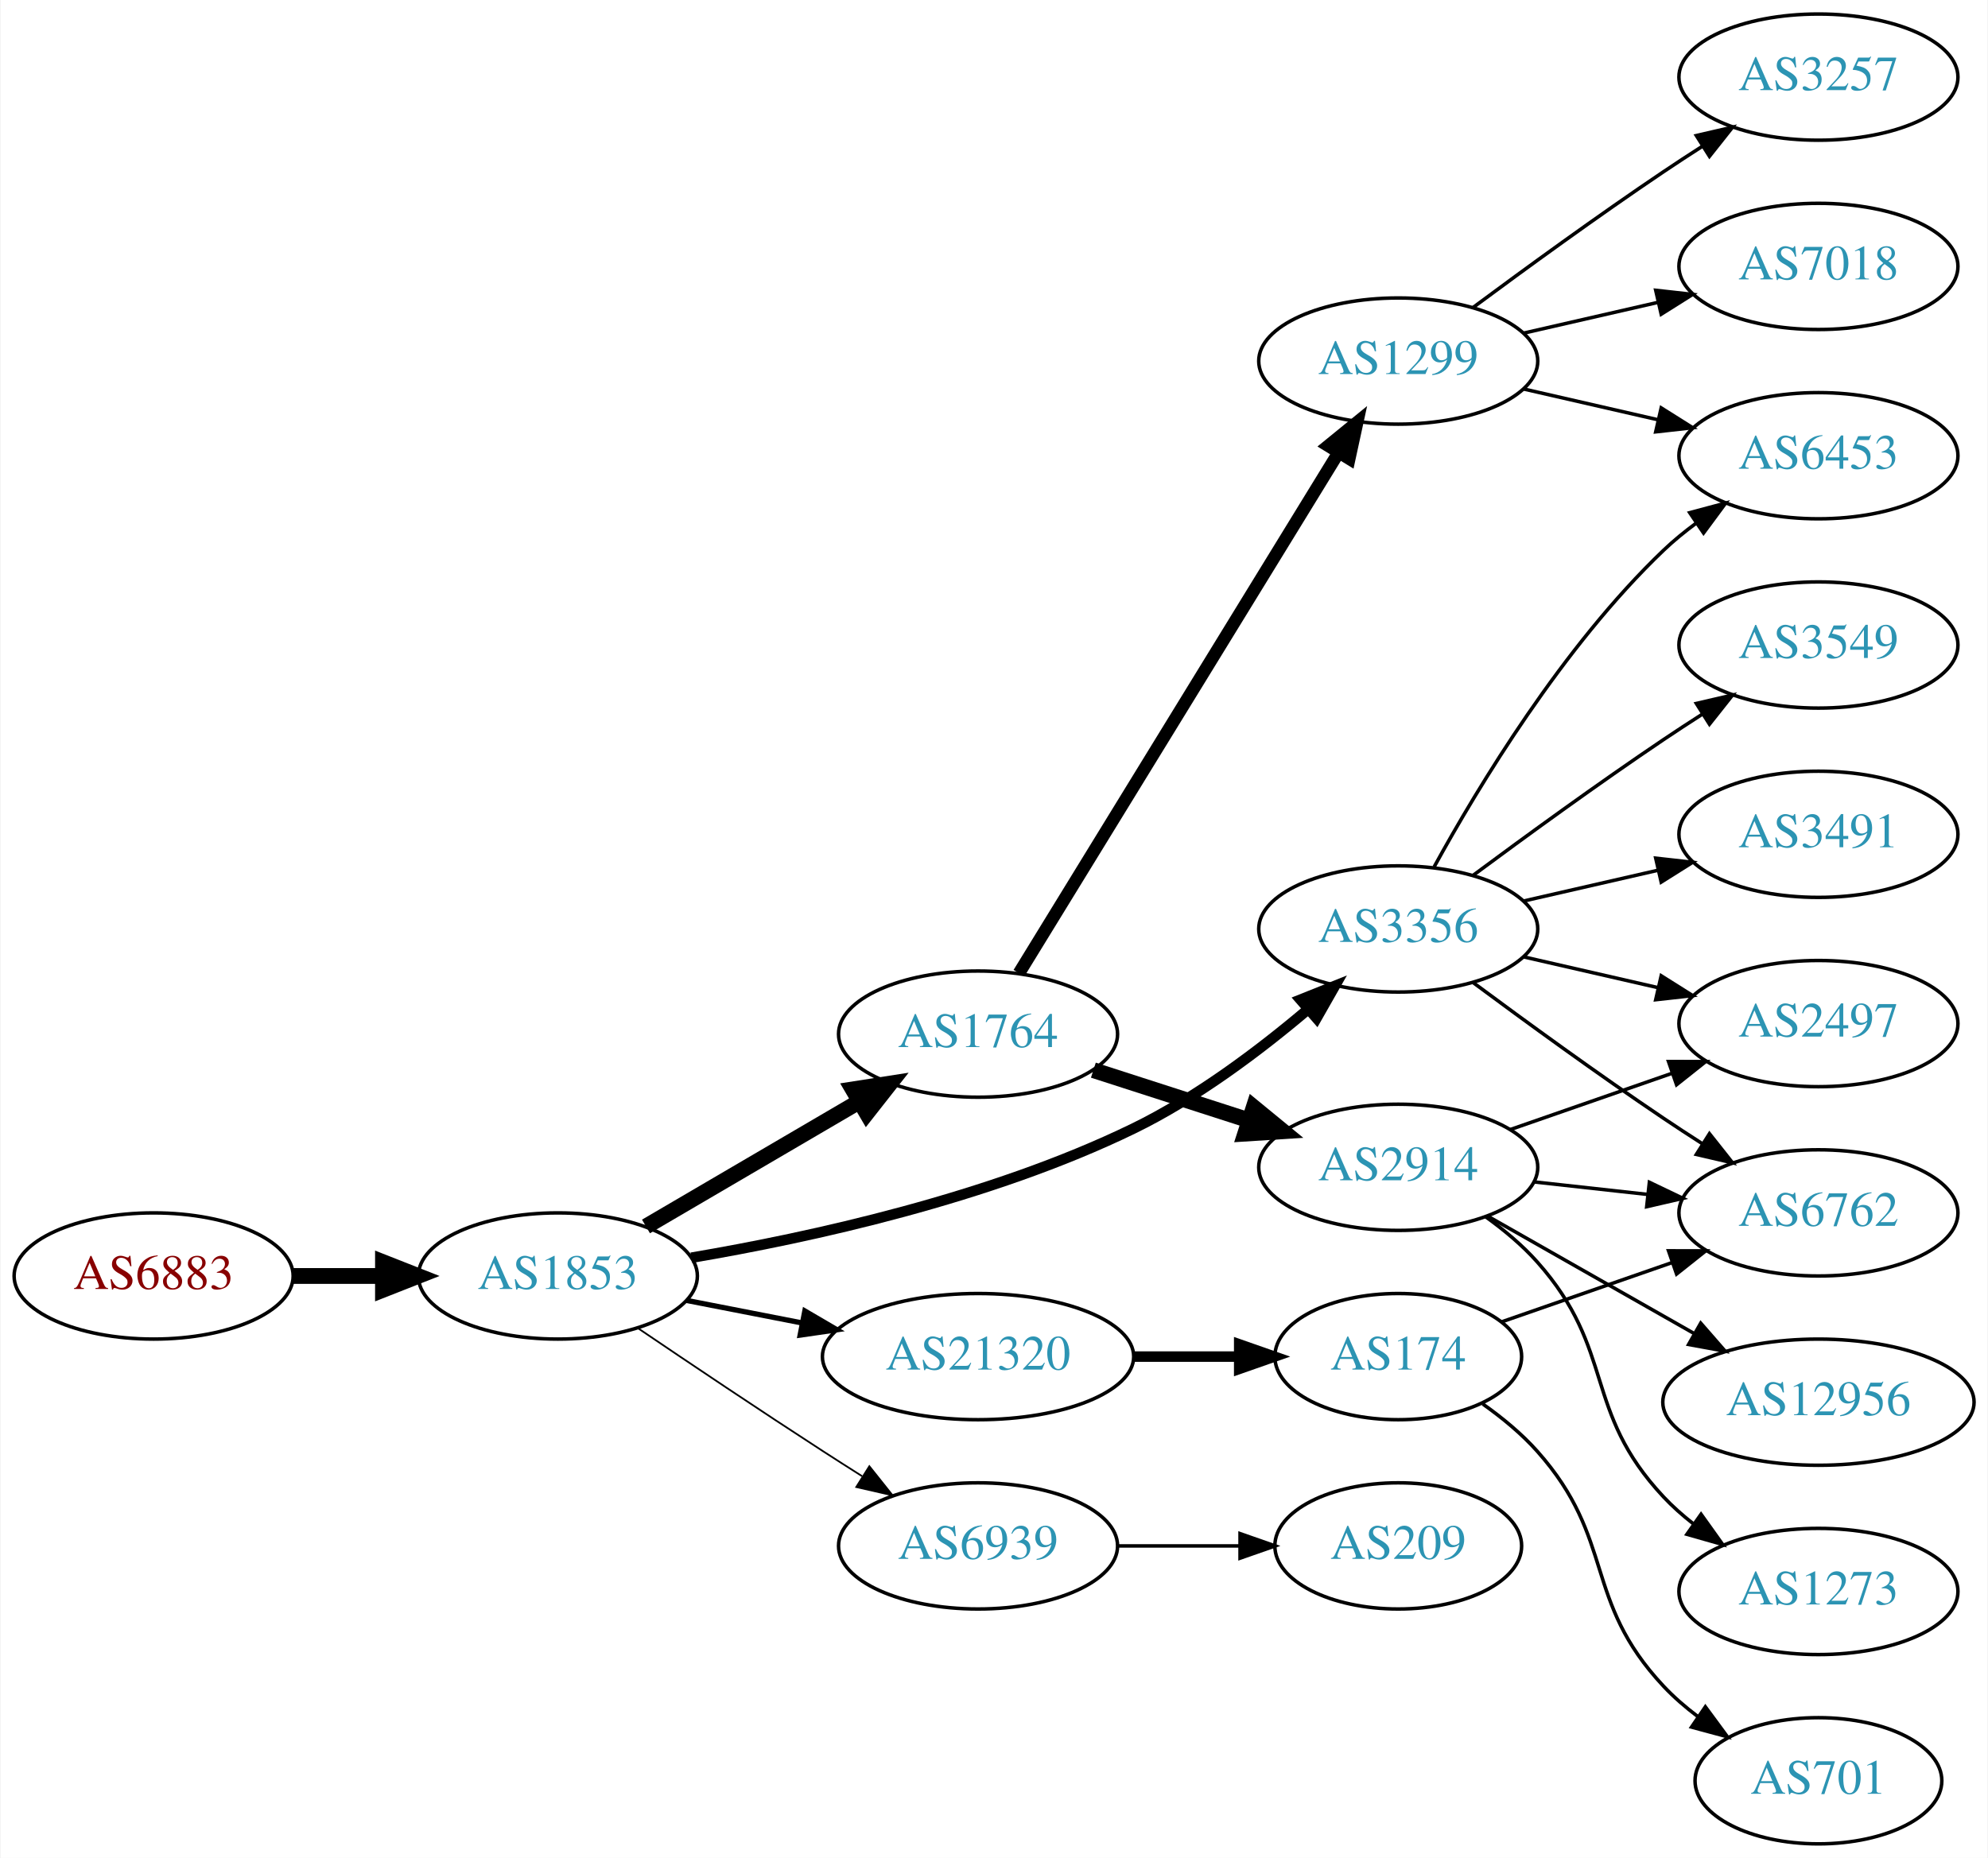
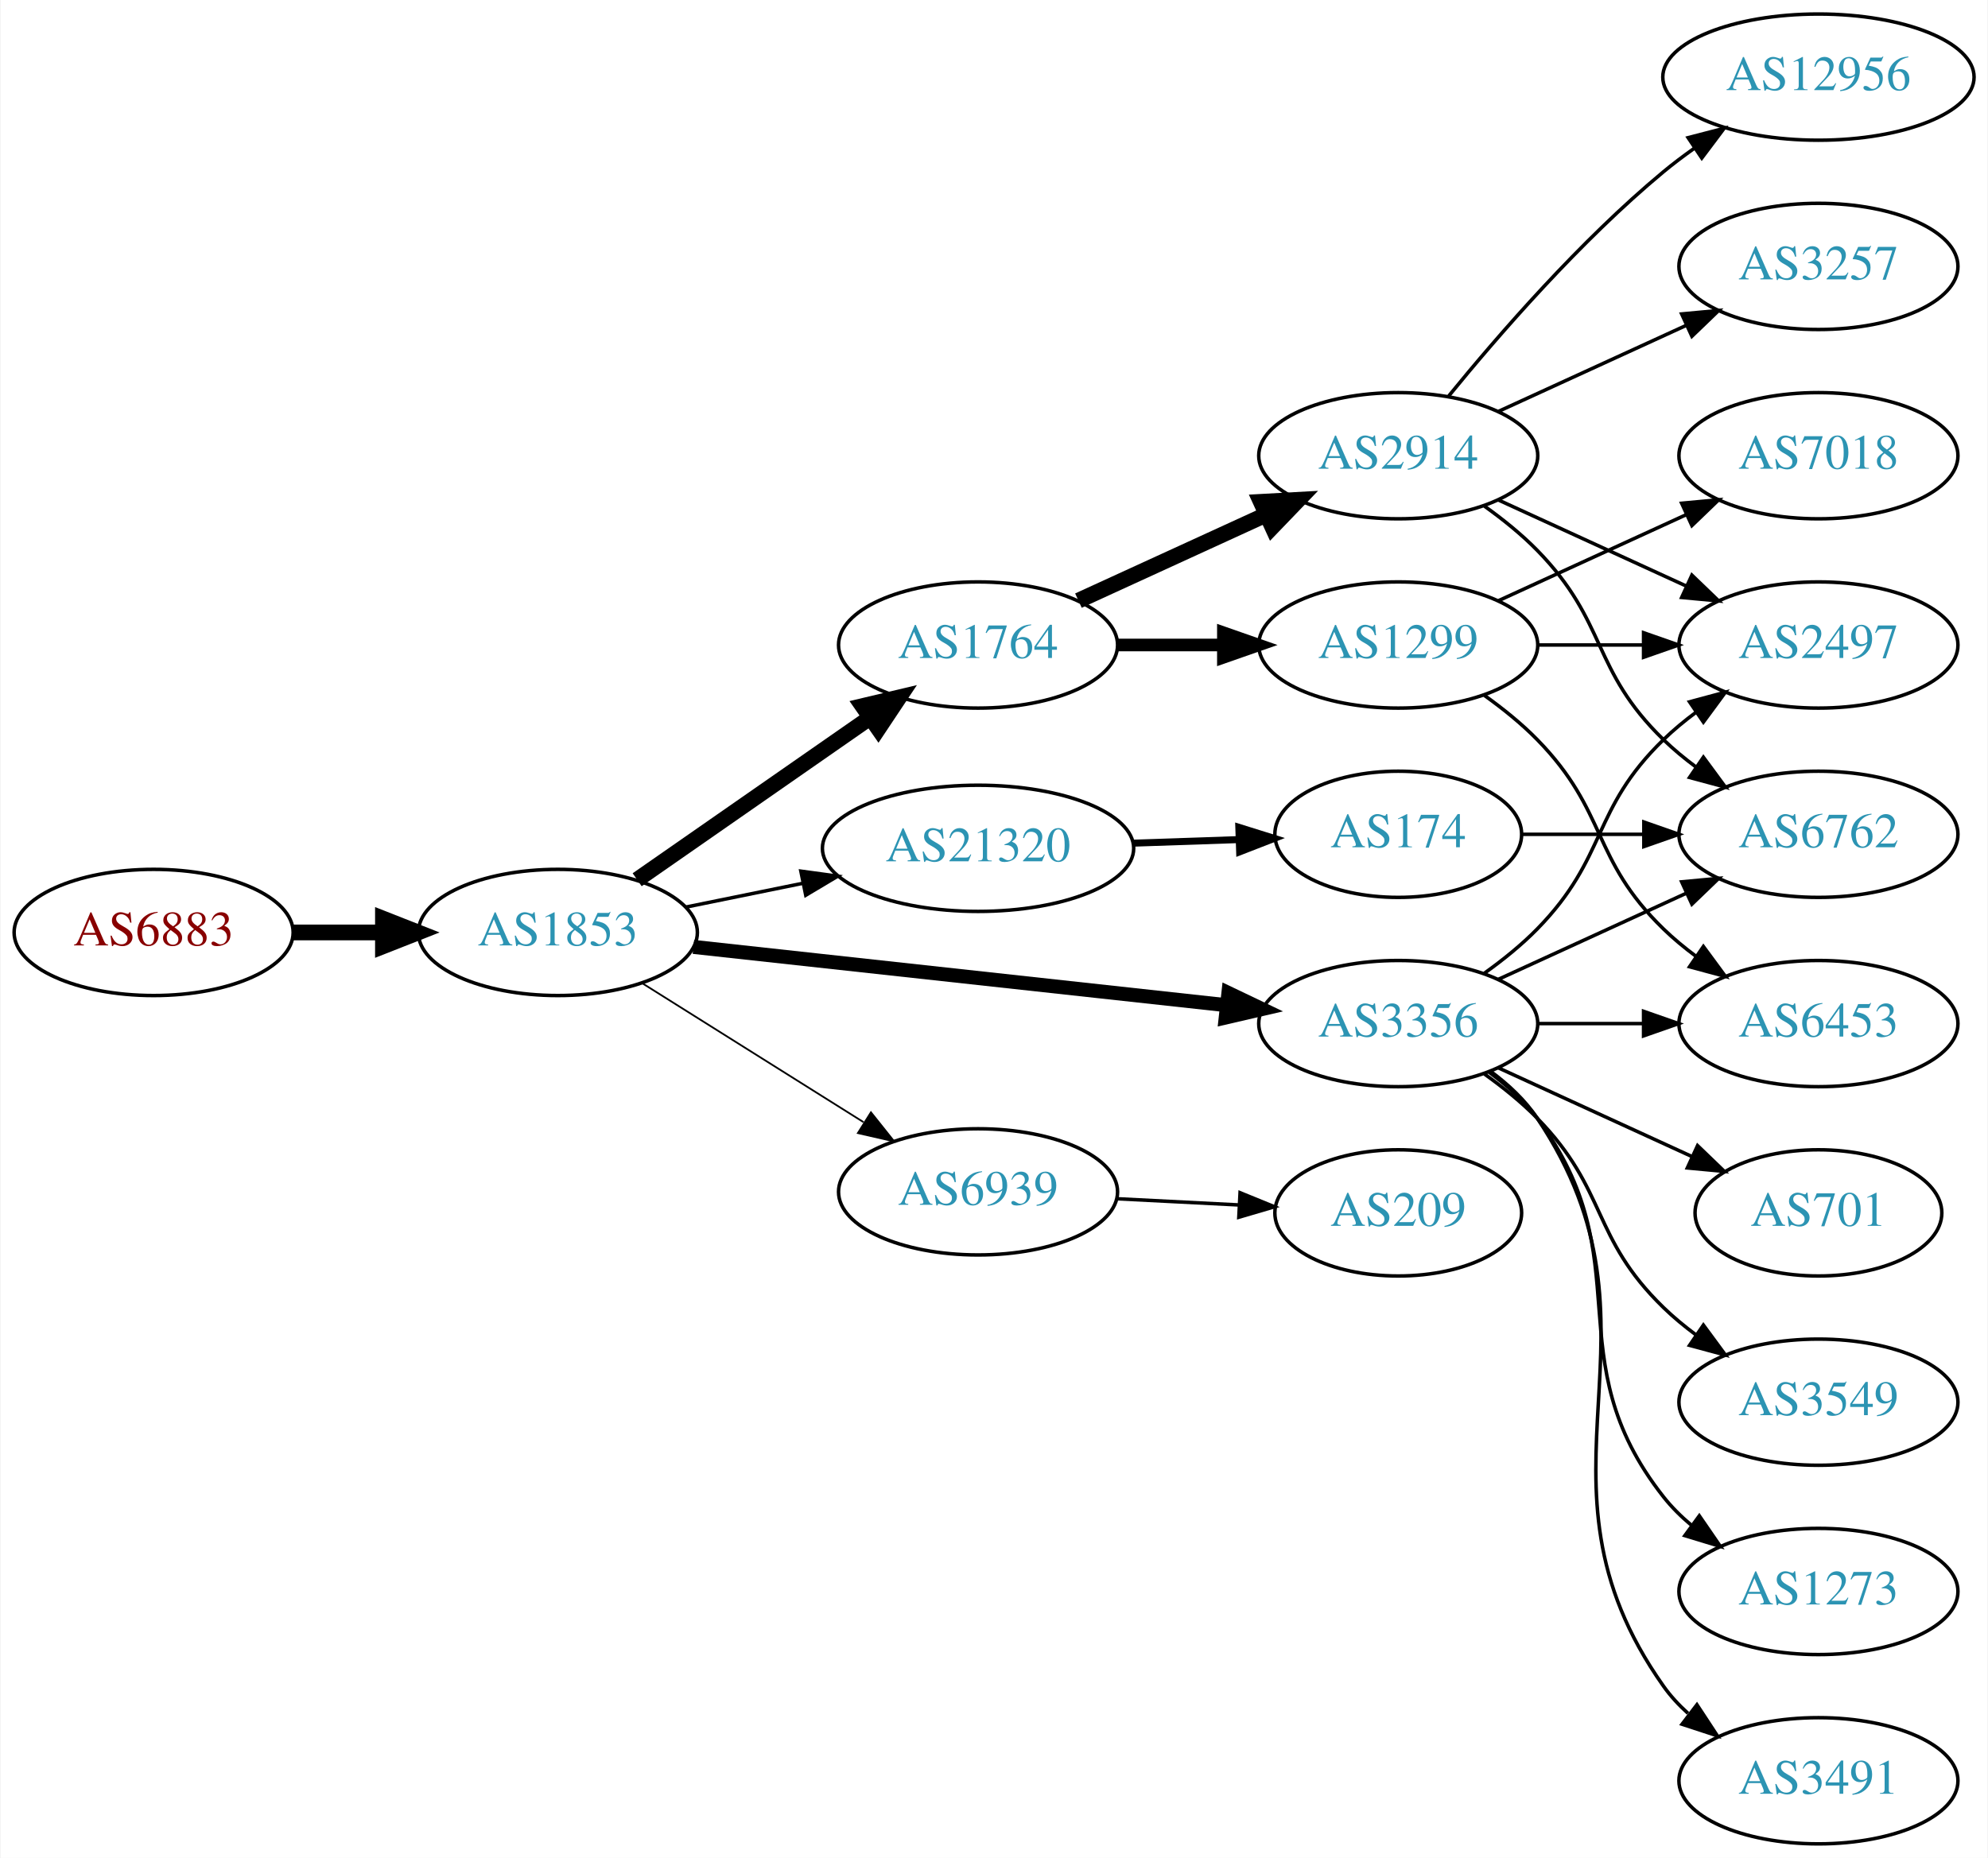
<svg xmlns="http://www.w3.org/2000/svg" xmlns:xlink="http://www.w3.org/1999/xlink" width="567pt" height="530pt" viewBox="0.00 0.00 566.66 530.00">
  <g id="graph0" class="graph" transform="scale(1 1) rotate(0) translate(4 526)">
    <polygon fill="white" stroke="none" points="-4,4 -4,-526 562.663,-526 562.663,4 -4,4" />
    <g id="node1" class="node">
      <g id="a_node1">
        <a xlink:href="/asn/6883" xlink:title="AS6883 ~ Parlamentsdirektion [AT]">
-           <ellipse fill="#ffffff" stroke="black" cx="39.647" cy="-162" rx="39.794" ry="18" />
-           <text text-anchor="middle" x="39.647" y="-158.3" font-family="Times,serif" font-size="14.00" fill="#880000">AS6883</text>
+           <ellipse fill="#ffffff" stroke="black" cx="39.647" cy="-260" rx="39.794" ry="18" />
+           <text text-anchor="middle" x="39.647" y="-256.3" font-family="Times,serif" font-size="14.00" fill="#880000">AS6883</text>
        </a>
      </g>
    </g>
    <g id="node2" class="node">
      <g id="a_node2">
        <a xlink:href="/asn/1853" xlink:title="AS1853 ~ ACOnet Backbone [AT]">
-           <ellipse fill="#ffffff" stroke="black" cx="154.939" cy="-162" rx="39.794" ry="18" />
-           <text text-anchor="middle" x="154.939" y="-158.3" font-family="Times,serif" font-size="14.00" fill="#2c94b3">AS1853</text>
+           <ellipse fill="#ffffff" stroke="black" cx="154.939" cy="-260" rx="39.794" ry="18" />
+           <text text-anchor="middle" x="154.939" y="-256.3" font-family="Times,serif" font-size="14.00" fill="#2c94b3">AS1853</text>
        </a>
      </g>
    </g>
    <g id="edge1" class="edge">
-       <path fill="none" stroke="black" stroke-width="4.5" d="M79.319,-162C87.522,-162 96.286,-162 104.818,-162" />
-       <polygon fill="black" stroke="black" stroke-width="4.5" points="105.057,-165.938 115.057,-162 105.057,-158.063 105.057,-165.938" />
+       <path fill="none" stroke="black" stroke-width="4.5" d="M79.319,-260C87.522,-260 96.286,-260 104.818,-260" />
+       <polygon fill="black" stroke="black" stroke-width="4.5" points="105.057,-263.938 115.057,-260 105.057,-256.063 105.057,-263.938" />
    </g>
    <g id="node3" class="node">
      <g id="a_node3">
        <a xlink:href="/asn/1764" xlink:title="AS1764 ~ NEXTLAYER-AS [AT]">
-           <ellipse fill="#ffffff" stroke="black" cx="274.782" cy="-231" rx="39.794" ry="18" />
-           <text text-anchor="middle" x="274.782" y="-227.3" font-family="Times,serif" font-size="14.00" fill="#2c94b3">AS1764</text>
+           <ellipse fill="#ffffff" stroke="black" cx="274.782" cy="-342" rx="39.794" ry="18" />
+           <text text-anchor="middle" x="274.782" y="-338.3" font-family="Times,serif" font-size="14.00" fill="#2c94b3">AS1764</text>
        </a>
      </g>
    </g>
    <g id="edge2" class="edge">
-       <path fill="none" stroke="black" stroke-width="4.5" d="M180.071,-176.13C197.626,-186.409 221.601,-200.447 240.906,-211.75" />
-       <polygon fill="black" stroke="black" stroke-width="4.5" points="239.064,-215.234 249.683,-216.889 243.043,-208.438 239.064,-215.234" />
+       <path fill="none" stroke="black" stroke-width="4.5" d="M177.554,-275.04C196.158,-287.986 223.193,-306.798 243.874,-321.189" />
+       <polygon fill="black" stroke="black" stroke-width="4.5" points="241.848,-324.576 252.305,-327.055 246.346,-318.112 241.848,-324.576" />
    </g>
    <g id="node4" class="node">
      <g id="a_node4">
-         <a xlink:href="/asn/3356" xlink:title="AS3356 ~ Level 3 Parent, LLC [US]">
-           <ellipse fill="#ffffff" stroke="black" cx="394.625" cy="-261" rx="39.794" ry="18" />
-           <text text-anchor="middle" x="394.625" y="-257.3" font-family="Times,serif" font-size="14.00" fill="#2c94b3">AS3356</text>
+         <a xlink:href="/asn/3356" xlink:title="AS3356 ~ LEVEL3 [US]">
+           <ellipse fill="#ffffff" stroke="black" cx="394.625" cy="-234" rx="39.794" ry="18" />
+           <text text-anchor="middle" x="394.625" y="-230.3" font-family="Times,serif" font-size="14.00" fill="#2c94b3">AS3356</text>
        </a>
      </g>
    </g>
    <g id="edge3" class="edge">
-       <path fill="none" stroke="black" stroke-width="3" d="M193.018,-167.211C227.053,-172.985 278.225,-184.206 318.978,-204 337.124,-212.813 355.165,-226.421 368.965,-238.13" />
-       <polygon fill="black" stroke="black" stroke-width="3" points="366.729,-240.825 376.568,-244.755 371.327,-235.547 366.729,-240.825" />
+       <path fill="none" stroke="black" stroke-width="4" d="M193.601,-255.88C234.77,-251.377 300.834,-244.15 345.675,-239.245" />
+       <polygon fill="black" stroke="black" stroke-width="4" points="346.186,-242.71 355.746,-238.143 345.425,-235.752 346.186,-242.71" />
    </g>
    <g id="node5" class="node">
      <g id="a_node5">
-         <a xlink:href="/asn/21320" xlink:title="AS21320 ~ GEANT Vereniging [EU]">
-           <ellipse fill="#ffffff" stroke="black" cx="274.782" cy="-139" rx="44.393" ry="18" />
-           <text text-anchor="middle" x="274.782" y="-135.3" font-family="Times,serif" font-size="14.00" fill="#2c94b3">AS21320</text>
+         <a xlink:href="/asn/6939" xlink:title="AS6939 ~ Hurricane Electric LLC [US]">
+           <ellipse fill="#ffffff" stroke="black" cx="274.782" cy="-186" rx="39.794" ry="18" />
+           <text text-anchor="middle" x="274.782" y="-182.3" font-family="Times,serif" font-size="14.00" fill="#2c94b3">AS6939</text>
        </a>
      </g>
    </g>
    <g id="edge4" class="edge">
-       <path fill="none" stroke="black" stroke-width="1.5" d="M191.616,-155.037C201.989,-153.012 213.507,-150.764 224.557,-148.608" />
-       <polygon fill="black" stroke="black" stroke-width="1.5" points="225.382,-152.013 234.527,-146.662 224.041,-145.142 225.382,-152.013" />
+       <path fill="none" stroke="black" stroke-width="0.5" d="M178.94,-245.556C196.947,-234.249 222.191,-218.397 242.108,-205.89" />
+       <polygon fill="black" stroke="black" stroke-width="0.5" points="244.232,-208.689 250.839,-200.407 240.509,-202.761 244.232,-208.689" />
    </g>
    <g id="node6" class="node">
      <g id="a_node6">
-         <a xlink:href="/asn/6939" xlink:title="AS6939 ~ Hurricane Electric LLC [US]">
-           <ellipse fill="#ffffff" stroke="black" cx="274.782" cy="-85" rx="39.794" ry="18" />
-           <text text-anchor="middle" x="274.782" y="-81.3" font-family="Times,serif" font-size="14.00" fill="#2c94b3">AS6939</text>
+         <a xlink:href="/asn/21320" xlink:title="AS21320 ~ GEANT Vereniging [EU]">
+           <ellipse fill="#ffffff" stroke="black" cx="274.782" cy="-284" rx="44.393" ry="18" />
+           <text text-anchor="middle" x="274.782" y="-280.3" font-family="Times,serif" font-size="14.00" fill="#2c94b3">AS21320</text>
        </a>
      </g>
    </g>
    <g id="edge5" class="edge">
-       <path fill="none" stroke="black" stroke-width="0.5" d="M177.703,-147.159C192.529,-137.114 212.646,-123.611 230.586,-112 234.178,-109.675 237.954,-107.265 241.718,-104.885" />
-       <polygon fill="black" stroke="black" stroke-width="0.5" points="243.778,-107.724 250.382,-99.439 240.053,-101.797 243.778,-107.724" />
+       <path fill="none" stroke="black" d="M191.296,-267.201C201.781,-269.336 213.458,-271.714 224.65,-273.994" />
+       <polygon fill="black" stroke="black" points="224.247,-277.483 234.744,-276.049 225.644,-270.624 224.247,-277.483" />
    </g>
    <g id="node7" class="node">
      <g id="a_node7">
-         <a xlink:href="/asn/1299" xlink:title="AS1299 ~ Telia Carrier [EU]">
-           <ellipse fill="#ffffff" stroke="black" cx="394.625" cy="-423" rx="39.794" ry="18" />
-           <text text-anchor="middle" x="394.625" y="-419.3" font-family="Times,serif" font-size="14.00" fill="#2c94b3">AS1299</text>
+         <a xlink:href="/asn/2914" xlink:title="AS2914 ~ NTT America, Inc. [US]">
+           <ellipse fill="#ffffff" stroke="black" cx="394.625" cy="-396" rx="39.794" ry="18" />
+           <text text-anchor="middle" x="394.625" y="-392.3" font-family="Times,serif" font-size="14.00" fill="#2c94b3">AS2914</text>
        </a>
      </g>
    </g>
    <g id="edge6" class="edge">
-       <path fill="none" stroke="black" stroke-width="3.6" d="M286.448,-248.377C307.21,-282.205 353.155,-357.064 377.599,-396.89" />
-       <polygon fill="black" stroke="black" stroke-width="3.6" points="374.684,-398.832 382.898,-405.524 380.65,-395.17 374.684,-398.832" />
+       <path fill="none" stroke="black" stroke-width="4.5" d="M303.411,-354.661C319.368,-361.973 339.638,-371.261 356.921,-379.181" />
+       <polygon fill="black" stroke="black" stroke-width="4.5" points="355.438,-382.832 366.169,-383.419 358.718,-375.673 355.438,-382.832" />
    </g>
    <g id="node8" class="node">
      <g id="a_node8">
-         <a xlink:href="/asn/2914" xlink:title="AS2914 ~ NTT America, Inc. [US]">
-           <ellipse fill="#ffffff" stroke="black" cx="394.625" cy="-193" rx="39.794" ry="18" />
-           <text text-anchor="middle" x="394.625" y="-189.3" font-family="Times,serif" font-size="14.00" fill="#2c94b3">AS2914</text>
+         <a xlink:href="/asn/1299" xlink:title="AS1299 ~ Telia Carrier [EU]">
+           <ellipse fill="#ffffff" stroke="black" cx="394.625" cy="-342" rx="39.794" ry="18" />
+           <text text-anchor="middle" x="394.625" y="-338.3" font-family="Times,serif" font-size="14.00" fill="#2c94b3">AS1299</text>
        </a>
      </g>
    </g>
    <g id="edge7" class="edge">
-       <path fill="none" stroke="black" stroke-width="4.5" d="M307.672,-220.717C321.296,-216.323 337.382,-211.136 351.931,-206.445" />
-       <polygon fill="black" stroke="black" stroke-width="4.5" points="353.4,-210.108 361.709,-203.292 350.983,-202.613 353.4,-210.108" />
+       <path fill="none" stroke="black" stroke-width="3.6" d="M314.695,-342C324.248,-342 334.598,-342 344.56,-342" />
+       <polygon fill="black" stroke="black" stroke-width="3.6" points="344.753,-345.5 354.753,-342 344.753,-338.5 344.753,-345.5" />
+     </g>
+     <g id="node10" class="node">
+       <g id="a_node10">
+         <a xlink:href="/asn/2497" xlink:title="AS2497 ~ Internet Initiative Japan Inc. [JP]">
+           <ellipse fill="#ffffff" stroke="black" cx="514.467" cy="-342" rx="39.794" ry="18" />
+           <text text-anchor="middle" x="514.467" y="-338.3" font-family="Times,serif" font-size="14.00" fill="#2c94b3">AS2497</text>
+         </a>
+       </g>
+     </g>
+     <g id="edge16" class="edge">
+       <path fill="none" stroke="black" d="M419.219,-248.389C424.475,-252.148 429.806,-256.437 434.271,-261 454.443,-281.617 449.578,-294.906 470.271,-315 473.116,-317.763 476.29,-320.386 479.59,-322.834" />
+       <polygon fill="black" stroke="black" points="477.707,-325.786 487.938,-328.538 481.656,-320.006 477.707,-325.786" />
    </g>
    <g id="node11" class="node">
      <g id="a_node11">
-         <a xlink:href="/asn/6453" xlink:title="AS6453 ~ TATA COMMUNICATIONS (AMERICA) INC [US]">
-           <ellipse fill="#ffffff" stroke="black" cx="514.467" cy="-396" rx="39.794" ry="18" />
-           <text text-anchor="middle" x="514.467" y="-392.3" font-family="Times,serif" font-size="14.00" fill="#2c94b3">AS6453</text>
-         </a>
-       </g>
-     </g>
-     <g id="edge14" class="edge">
-       <path fill="none" stroke="black" d="M404.866,-278.713C417.411,-301.561 441.588,-341.611 470.271,-369 473.139,-371.739 476.328,-374.347 479.637,-376.785" />
-       <polygon fill="black" stroke="black" points="477.761,-379.742 487.996,-382.477 481.7,-373.956 477.761,-379.742" />
-     </g>
-     <g id="node12" class="node">
-       <g id="a_node12">
-         <a xlink:href="/asn/3549" xlink:title="AS3549 ~ Level 3 Parent, LLC [US]">
-           <ellipse fill="#ffffff" stroke="black" cx="514.467" cy="-342" rx="39.794" ry="18" />
-           <text text-anchor="middle" x="514.467" y="-338.3" font-family="Times,serif" font-size="14.00" fill="#2c94b3">AS3549</text>
-         </a>
-       </g>
-     </g>
-     <g id="edge11" class="edge">
-       <path fill="none" stroke="black" d="M415.955,-276.277C430.817,-287.304 451.562,-302.407 470.271,-315 473.82,-317.389 477.57,-319.839 481.319,-322.242" />
-       <polygon fill="black" stroke="black" points="479.645,-325.325 489.967,-327.712 483.387,-319.409 479.645,-325.325" />
+         <a xlink:href="/asn/6762" xlink:title="AS6762 ~ TELECOM ITALIA SPARKLE S.p.A. [IT]">
+           <ellipse fill="#ffffff" stroke="black" cx="514.467" cy="-288" rx="39.794" ry="18" />
+           <text text-anchor="middle" x="514.467" y="-284.3" font-family="Times,serif" font-size="14.00" fill="#2c94b3">AS6762</text>
+         </a>
+       </g>
+     </g>
+     <g id="edge15" class="edge">
+       <path fill="none" stroke="black" d="M423.253,-246.661C439.21,-253.973 459.481,-263.261 476.764,-271.181" />
+       <polygon fill="black" stroke="black" points="475.462,-274.435 486.011,-275.419 478.378,-268.071 475.462,-274.435" />
    </g>
    <g id="node13" class="node">
      <g id="a_node13">
-         <a xlink:href="/asn/3491" xlink:title="AS3491 ~ PCCW Global, Inc. [US]">
-           <ellipse fill="#ffffff" stroke="black" cx="514.467" cy="-288" rx="39.794" ry="18" />
-           <text text-anchor="middle" x="514.467" y="-284.3" font-family="Times,serif" font-size="14.00" fill="#2c94b3">AS3491</text>
+         <a xlink:href="/asn/701" xlink:title="AS701 ~ UUNET [US]">
+           <ellipse fill="#ffffff" stroke="black" cx="514.467" cy="-180" rx="35.194" ry="18" />
+           <text text-anchor="middle" x="514.467" y="-176.3" font-family="Times,serif" font-size="14.00" fill="#2c94b3">AS701</text>
        </a>
      </g>
    </g>
    <g id="edge12" class="edge">
-       <path fill="none" stroke="black" d="M430.344,-268.955C442.344,-271.704 455.965,-274.825 468.657,-277.733" />
-       <polygon fill="black" stroke="black" points="468.06,-281.187 478.589,-280.009 469.623,-274.364 468.06,-281.187" />
+       <path fill="none" stroke="black" d="M423.253,-221.339C439.67,-213.817 460.651,-204.202 478.248,-196.139" />
+       <polygon fill="black" stroke="black" points="479.993,-199.189 487.625,-191.842 477.076,-192.826 479.993,-199.189" />
    </g>
    <g id="node14" class="node">
      <g id="a_node14">
-         <a xlink:href="/asn/6762" xlink:title="AS6762 ~ TELECOM ITALIA SPARKLE S.p.A. [IT]">
-           <ellipse fill="#ffffff" stroke="black" cx="514.467" cy="-180" rx="39.794" ry="18" />
-           <text text-anchor="middle" x="514.467" y="-176.3" font-family="Times,serif" font-size="14.00" fill="#2c94b3">AS6762</text>
+         <a xlink:href="/asn/6453" xlink:title="AS6453 ~ TATA COMMUNICATIONS (AMERICA) INC [US]">
+           <ellipse fill="#ffffff" stroke="black" cx="514.467" cy="-234" rx="39.794" ry="18" />
+           <text text-anchor="middle" x="514.467" y="-230.3" font-family="Times,serif" font-size="14.00" fill="#2c94b3">AS6453</text>
        </a>
      </g>
    </g>
    <g id="edge13" class="edge">
-       <path fill="none" stroke="black" d="M415.955,-245.723C430.817,-234.696 451.562,-219.593 470.271,-207 473.82,-204.611 477.57,-202.161 481.319,-199.758" />
-       <polygon fill="black" stroke="black" points="483.387,-202.591 489.967,-194.288 479.645,-196.675 483.387,-202.591" />
+       <path fill="none" stroke="black" d="M434.537,-234C444.091,-234 454.44,-234 464.403,-234" />
+       <polygon fill="black" stroke="black" points="464.595,-237.5 474.595,-234 464.595,-230.5 464.595,-237.5" />
    </g>
    <g id="node15" class="node">
      <g id="a_node15">
-         <a xlink:href="/asn/2497" xlink:title="AS2497 ~ Internet Initiative Japan Inc. [JP]">
-           <ellipse fill="#ffffff" stroke="black" cx="514.467" cy="-234" rx="39.794" ry="18" />
-           <text text-anchor="middle" x="514.467" y="-230.3" font-family="Times,serif" font-size="14.00" fill="#2c94b3">AS2497</text>
-         </a>
-       </g>
-     </g>
-     <g id="edge15" class="edge">
-       <path fill="none" stroke="black" d="M430.344,-253.045C442.344,-250.296 455.965,-247.175 468.657,-244.267" />
-       <polygon fill="black" stroke="black" points="469.623,-247.636 478.589,-241.991 468.06,-240.813 469.623,-247.636" />
+         <a xlink:href="/asn/3549" xlink:title="AS3549 ~ Level 3 Parent, LLC [US]">
+           <ellipse fill="#ffffff" stroke="black" cx="514.467" cy="-126" rx="39.794" ry="18" />
+           <text text-anchor="middle" x="514.467" y="-122.3" font-family="Times,serif" font-size="14.00" fill="#2c94b3">AS3549</text>
+         </a>
+       </g>
+     </g>
+     <g id="edge14" class="edge">
+       <path fill="none" stroke="black" d="M419.219,-219.611C424.475,-215.852 429.806,-211.563 434.271,-207 454.443,-186.383 449.578,-173.094 470.271,-153 473.116,-150.237 476.29,-147.614 479.59,-145.166" />
+       <polygon fill="black" stroke="black" points="481.656,-147.994 487.938,-139.462 477.707,-142.214 481.656,-147.994" />
    </g>
    <g id="node16" class="node">
      <g id="a_node16">
-         <a xlink:href="/asn/174" xlink:title="AS174 ~ Cogent Communications [US]">
-           <ellipse fill="#ffffff" stroke="black" cx="394.625" cy="-139" rx="35.194" ry="18" />
-           <text text-anchor="middle" x="394.625" y="-135.3" font-family="Times,serif" font-size="14.00" fill="#2c94b3">AS174</text>
-         </a>
-       </g>
-     </g>
-     <g id="edge16" class="edge">
-       <path fill="none" stroke="black" stroke-width="3" d="M318.993,-139C328.841,-139 339.321,-139 349.218,-139" />
-       <polygon fill="black" stroke="black" stroke-width="3" points="349.27,-142.5 359.27,-139 349.27,-135.5 349.27,-142.5" />
-     </g>
-     <g id="node20" class="node">
-       <g id="a_node20">
-         <a xlink:href="/asn/209" xlink:title="AS209 ~ CenturyLink Communications, LLC [US]">
-           <ellipse fill="#ffffff" stroke="black" cx="394.625" cy="-85" rx="35.194" ry="18" />
-           <text text-anchor="middle" x="394.625" y="-81.3" font-family="Times,serif" font-size="14.00" fill="#2c94b3">AS209</text>
-         </a>
-       </g>
-     </g>
-     <g id="edge23" class="edge">
-       <path fill="none" stroke="black" d="M314.695,-85C325.782,-85 337.941,-85 349.323,-85" />
-       <polygon fill="black" stroke="black" points="349.505,-88.5 359.505,-85 349.505,-81.5 349.505,-88.5" />
-     </g>
-     <g id="node9" class="node">
-       <g id="a_node9">
-         <a xlink:href="/asn/3257" xlink:title="AS3257 ~ GTT [DE]">
-           <ellipse fill="#ffffff" stroke="black" cx="514.467" cy="-504" rx="39.794" ry="18" />
-           <text text-anchor="middle" x="514.467" y="-500.3" font-family="Times,serif" font-size="14.00" fill="#2c94b3">AS3257</text>
-         </a>
-       </g>
-     </g>
-     <g id="edge8" class="edge">
-       <path fill="none" stroke="black" d="M415.955,-438.277C430.817,-449.304 451.562,-464.407 470.271,-477 473.82,-479.389 477.57,-481.839 481.319,-484.242" />
-       <polygon fill="black" stroke="black" points="479.645,-487.325 489.967,-489.712 483.387,-481.409 479.645,-487.325" />
-     </g>
-     <g id="node10" class="node">
-       <g id="a_node10">
-         <a xlink:href="/asn/7018" xlink:title="AS7018 ~ AT&amp;T Services, Inc. [US]">
-           <ellipse fill="#ffffff" stroke="black" cx="514.467" cy="-450" rx="39.794" ry="18" />
-           <text text-anchor="middle" x="514.467" y="-446.3" font-family="Times,serif" font-size="14.00" fill="#2c94b3">AS7018</text>
-         </a>
-       </g>
-     </g>
-     <g id="edge9" class="edge">
-       <path fill="none" stroke="black" d="M430.344,-430.955C442.344,-433.704 455.965,-436.825 468.657,-439.733" />
-       <polygon fill="black" stroke="black" points="468.06,-443.187 478.589,-442.009 469.623,-436.364 468.06,-443.187" />
-     </g>
-     <g id="edge10" class="edge">
-       <path fill="none" stroke="black" d="M430.344,-415.045C442.344,-412.296 455.965,-409.175 468.657,-406.267" />
-       <polygon fill="black" stroke="black" points="469.623,-409.636 478.589,-403.991 468.06,-402.813 469.623,-409.636" />
-     </g>
-     <g id="edge19" class="edge">
-       <path fill="none" stroke="black" d="M433.235,-188.851C443.546,-187.713 454.863,-186.465 465.663,-185.274" />
-       <polygon fill="black" stroke="black" points="466.254,-188.73 475.81,-184.154 465.487,-181.772 466.254,-188.73" />
-     </g>
-     <g id="edge20" class="edge">
-       <path fill="none" stroke="black" d="M426.586,-203.772C440.683,-208.677 457.559,-214.548 472.673,-219.807" />
-       <polygon fill="black" stroke="black" points="471.708,-223.177 482.303,-223.157 474.008,-216.566 471.708,-223.177" />
-     </g>
-     <g id="node18" class="node">
-       <g id="a_node18">
-         <a xlink:href="/asn/12956" xlink:title="AS12956 ~ TELXIUS [ES]">
-           <ellipse fill="#ffffff" stroke="black" cx="514.467" cy="-126" rx="44.393" ry="18" />
-           <text text-anchor="middle" x="514.467" y="-122.3" font-family="Times,serif" font-size="14.00" fill="#2c94b3">AS12956</text>
-         </a>
-       </g>
-     </g>
-     <g id="edge21" class="edge">
-       <path fill="none" stroke="black" d="M420.042,-179.118C437.075,-169.433 460.047,-156.372 478.95,-145.625" />
-       <polygon fill="black" stroke="black" points="480.895,-148.545 487.858,-140.56 477.435,-142.46 480.895,-148.545" />
-     </g>
-     <g id="node19" class="node">
-       <g id="a_node19">
        <a xlink:href="/asn/1273" xlink:title="AS1273 ~ Vodafone Group PLC [EU]">
          <ellipse fill="#ffffff" stroke="black" cx="514.467" cy="-72" rx="39.794" ry="18" />
          <text text-anchor="middle" x="514.467" y="-68.3" font-family="Times,serif" font-size="14.00" fill="#2c94b3">AS1273</text>
        </a>
      </g>
    </g>
-     <g id="edge22" class="edge">
-       <path fill="none" stroke="black" d="M419.54,-178.91C424.783,-175.14 430.028,-170.77 434.271,-166 456.739,-140.743 447.165,-123.674 470.271,-99 472.84,-96.257 475.747,-93.68 478.808,-91.29" />
-       <polygon fill="black" stroke="black" points="480.988,-94.036 487.147,-85.415 476.956,-88.313 480.988,-94.036" />
-     </g>
-     <g id="edge18" class="edge">
-       <path fill="none" stroke="black" d="M424.151,-148.925C438.705,-153.988 456.665,-160.237 472.655,-165.8" />
-       <polygon fill="black" stroke="black" points="471.713,-169.179 482.308,-169.159 474.013,-162.567 471.713,-169.179" />
+     <g id="edge17" class="edge">
+       <path fill="none" stroke="black" d="M420.555,-220.118C425.631,-216.389 430.549,-211.984 434.271,-207 464.542,-166.458 438.972,-138.754 470.271,-99 472.596,-96.047 475.34,-93.33 478.299,-90.853" />
+       <polygon fill="black" stroke="black" points="480.492,-93.585 486.496,-84.855 476.358,-87.936 480.492,-93.585" />
    </g>
    <g id="node17" class="node">
      <g id="a_node17">
-         <a xlink:href="/asn/701" xlink:title="AS701 ~ UUNET [US]">
-           <ellipse fill="#ffffff" stroke="black" cx="514.467" cy="-18" rx="35.194" ry="18" />
-           <text text-anchor="middle" x="514.467" y="-14.3" font-family="Times,serif" font-size="14.00" fill="#2c94b3">AS701</text>
-         </a>
-       </g>
-     </g>
-     <g id="edge17" class="edge">
-       <path fill="none" stroke="black" d="M418.734,-125.486C424.242,-121.587 429.81,-117.015 434.271,-112 456.739,-86.743 447.165,-69.674 470.271,-45 473.195,-41.877 476.557,-38.971 480.086,-36.31" />
-       <polygon fill="black" stroke="black" points="482.216,-39.093 488.498,-30.562 478.267,-33.314 482.216,-39.093" />
+         <a xlink:href="/asn/3491" xlink:title="AS3491 ~ PCCW Global, Inc. [US]">
+           <ellipse fill="#ffffff" stroke="black" cx="514.467" cy="-18" rx="39.794" ry="18" />
+           <text text-anchor="middle" x="514.467" y="-14.3" font-family="Times,serif" font-size="14.00" fill="#2c94b3">AS3491</text>
+         </a>
+       </g>
+     </g>
+     <g id="edge18" class="edge">
+       <path fill="none" stroke="black" d="M420.944,-220.393C425.999,-216.649 430.811,-212.169 434.271,-207 475.296,-145.706 427.692,-105.225 470.271,-45 472.262,-42.184 474.649,-39.599 477.265,-37.24" />
+       <polygon fill="black" stroke="black" points="479.818,-39.694 485.633,-30.838 475.564,-34.135 479.818,-39.694" />
+     </g>
+     <g id="node18" class="node">
+       <g id="a_node18">
+         <a xlink:href="/asn/209" xlink:title="AS209 ~ CenturyLink Communications, LLC [US]">
+           <ellipse fill="#ffffff" stroke="black" cx="394.625" cy="-180" rx="35.194" ry="18" />
+           <text text-anchor="middle" x="394.625" y="-176.3" font-family="Times,serif" font-size="14.00" fill="#2c94b3">AS209</text>
+         </a>
+       </g>
+     </g>
+     <g id="edge19" class="edge">
+       <path fill="none" stroke="black" d="M314.368,-184.035C325.469,-183.47 337.667,-182.849 349.096,-182.267" />
+       <polygon fill="black" stroke="black" points="349.513,-185.751 359.322,-181.747 349.157,-178.76 349.513,-185.751" />
+     </g>
+     <g id="node20" class="node">
+       <g id="a_node20">
+         <a xlink:href="/asn/174" xlink:title="AS174 ~ Cogent Communications [US]">
+           <ellipse fill="#ffffff" stroke="black" cx="394.625" cy="-288" rx="35.194" ry="18" />
+           <text text-anchor="middle" x="394.625" y="-284.3" font-family="Times,serif" font-size="14.00" fill="#2c94b3">AS174</text>
+         </a>
+       </g>
+     </g>
+     <g id="edge23" class="edge">
+       <path fill="none" stroke="black" stroke-width="2" d="M318.993,-285.467C328.841,-285.801 339.321,-286.157 349.218,-286.493" />
+       <polygon fill="black" stroke="black" stroke-width="2" points="349.157,-289.993 359.27,-286.834 349.394,-282.997 349.157,-289.993" />
+     </g>
+     <g id="node9" class="node">
+       <g id="a_node9">
+         <a xlink:href="/asn/12956" xlink:title="AS12956 ~ TELXIUS [ES]">
+           <ellipse fill="#ffffff" stroke="black" cx="514.467" cy="-504" rx="44.393" ry="18" />
+           <text text-anchor="middle" x="514.467" y="-500.3" font-family="Times,serif" font-size="14.00" fill="#2c94b3">AS12956</text>
+         </a>
+       </g>
+     </g>
+     <g id="edge8" class="edge">
+       <path fill="none" stroke="black" d="M409.044,-413.065C423.158,-430.375 446.573,-457.345 470.271,-477 473.009,-479.271 475.952,-481.494 478.97,-483.63" />
+       <polygon fill="black" stroke="black" points="477.302,-486.725 487.558,-489.379 481.196,-480.908 477.302,-486.725" />
+     </g>
+     <g id="edge9" class="edge">
+       <path fill="none" stroke="black" d="M423.253,-383.339C439.21,-376.027 459.481,-366.739 476.764,-358.819" />
+       <polygon fill="black" stroke="black" points="478.378,-361.929 486.011,-354.581 475.462,-355.565 478.378,-361.929" />
+     </g>
+     <g id="edge10" class="edge">
+       <path fill="none" stroke="black" d="M419.219,-381.611C424.475,-377.852 429.806,-373.563 434.271,-369 454.443,-348.383 449.578,-335.094 470.271,-315 473.116,-312.237 476.29,-309.614 479.59,-307.166" />
+       <polygon fill="black" stroke="black" points="481.656,-309.994 487.938,-301.462 477.707,-304.214 481.656,-309.994" />
+     </g>
+     <g id="node12" class="node">
+       <g id="a_node12">
+         <a xlink:href="/asn/3257" xlink:title="AS3257 ~ GTT [DE]">
+           <ellipse fill="#ffffff" stroke="black" cx="514.467" cy="-450" rx="39.794" ry="18" />
+           <text text-anchor="middle" x="514.467" y="-446.3" font-family="Times,serif" font-size="14.00" fill="#2c94b3">AS3257</text>
+         </a>
+       </g>
+     </g>
+     <g id="edge11" class="edge">
+       <path fill="none" stroke="black" d="M423.253,-408.661C439.21,-415.973 459.481,-425.261 476.764,-433.181" />
+       <polygon fill="black" stroke="black" points="475.462,-436.435 486.011,-437.419 478.378,-430.071 475.462,-436.435" />
+     </g>
+     <g id="edge21" class="edge">
+       <path fill="none" stroke="black" d="M434.537,-342C444.091,-342 454.44,-342 464.403,-342" />
+       <polygon fill="black" stroke="black" points="464.595,-345.5 474.595,-342 464.595,-338.5 464.595,-345.5" />
+     </g>
+     <g id="edge20" class="edge">
+       <path fill="none" stroke="black" d="M419.219,-327.611C424.475,-323.852 429.806,-319.563 434.271,-315 454.443,-294.383 449.578,-281.094 470.271,-261 473.116,-258.237 476.29,-255.614 479.59,-253.166" />
+       <polygon fill="black" stroke="black" points="481.656,-255.994 487.938,-247.462 477.707,-250.214 481.656,-255.994" />
+     </g>
+     <g id="node19" class="node">
+       <g id="a_node19">
+         <a xlink:href="/asn/7018" xlink:title="AS7018 ~ AT&amp;T Services, Inc. [US]">
+           <ellipse fill="#ffffff" stroke="black" cx="514.467" cy="-396" rx="39.794" ry="18" />
+           <text text-anchor="middle" x="514.467" y="-392.3" font-family="Times,serif" font-size="14.00" fill="#2c94b3">AS7018</text>
+         </a>
+       </g>
+     </g>
+     <g id="edge22" class="edge">
+       <path fill="none" stroke="black" d="M423.253,-354.661C439.21,-361.973 459.481,-371.261 476.764,-379.181" />
+       <polygon fill="black" stroke="black" points="475.462,-382.435 486.011,-383.419 478.378,-376.071 475.462,-382.435" />
+     </g>
+     <g id="edge24" class="edge">
+       <path fill="none" stroke="black" d="M430.026,-288C440.85,-288 453.018,-288 464.645,-288" />
+       <polygon fill="black" stroke="black" points="464.676,-291.5 474.676,-288 464.676,-284.5 464.676,-291.5" />
    </g>
  </g>
</svg>
